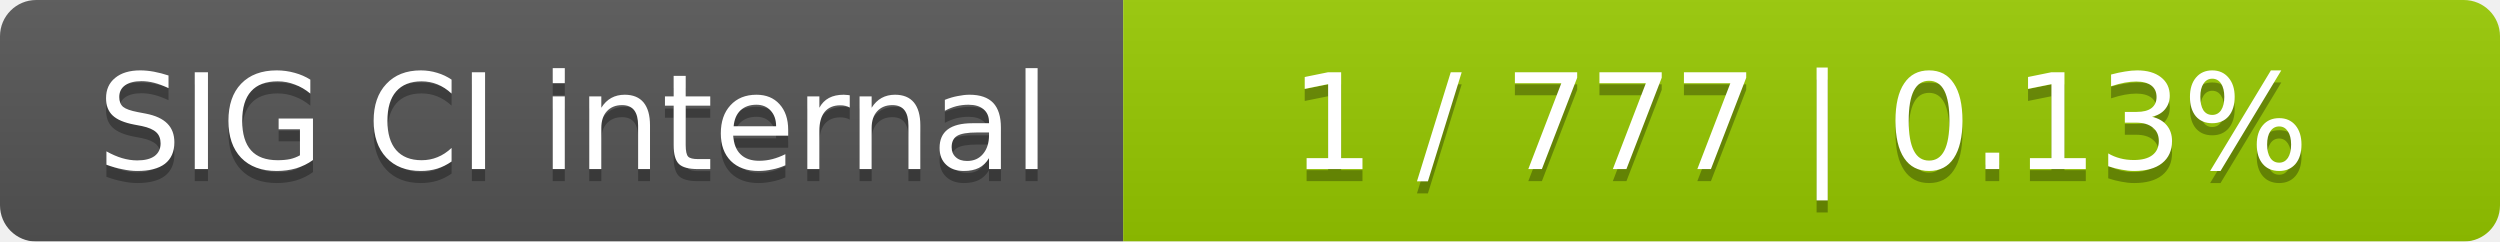
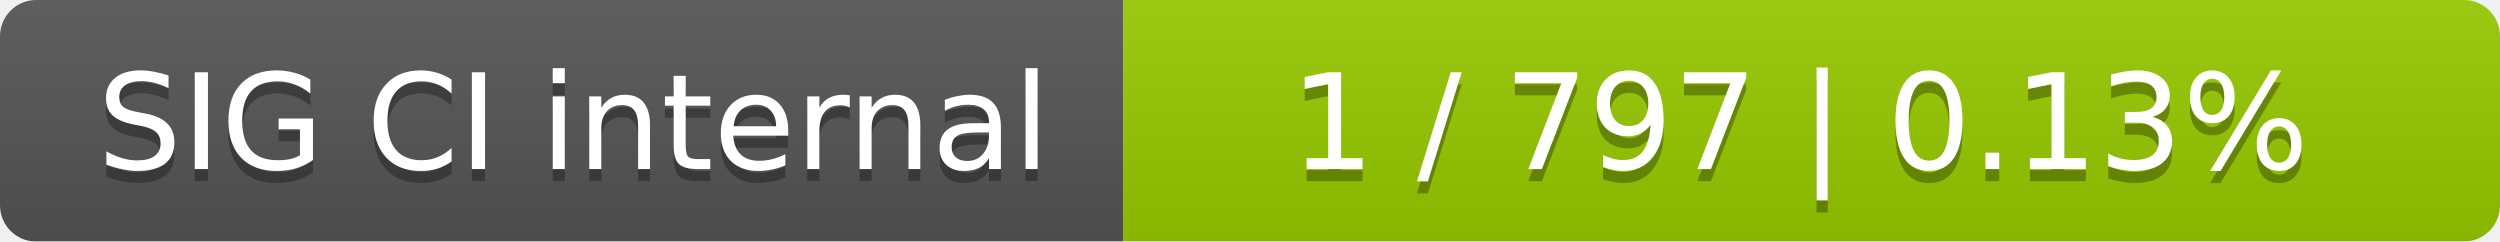
<svg xmlns="http://www.w3.org/2000/svg" width="207" height="20">
  <linearGradient id="smooth" x2="0" y2="100%">
    <stop offset="0" stop-color="#bbb" stop-opacity=".1" />
    <stop offset="1" stop-opacity=".1" />
  </linearGradient>
  <mask id="round">
    <rect width="207" height="20" rx="3" fill="#fff" />
  </mask>
  <g mask="url(#round)">
    <rect width="93" height="20" fill="#555" />
    <rect x="93" width="114" height="20" fill="#97ca00" />
    <rect width="207" height="20" fill="url(#smooth)" />
  </g>
  <g fill="#fff" text-anchor="middle" font-family="DejaVu Sans,Verdana,Geneva,sans-serif" font-size="11">
    <text x="47.5" y="15" fill="#010101" fill-opacity=".3">SIG CI internal</text>
    <text x="47.5" y="14">SIG CI internal</text>
-     <text x="149" y="15" fill="#010101" fill-opacity=".3">1 / 777    |    0.13%</text>
-     <text x="149" y="14">1 / 777    |    0.13%</text>
+     <text x="149" y="15" fill="#010101" fill-opacity=".3">1 / 797    |    0.13%</text>
+     <text x="149" y="14">1 / 797    |    0.13%</text>
  </g>
</svg>
